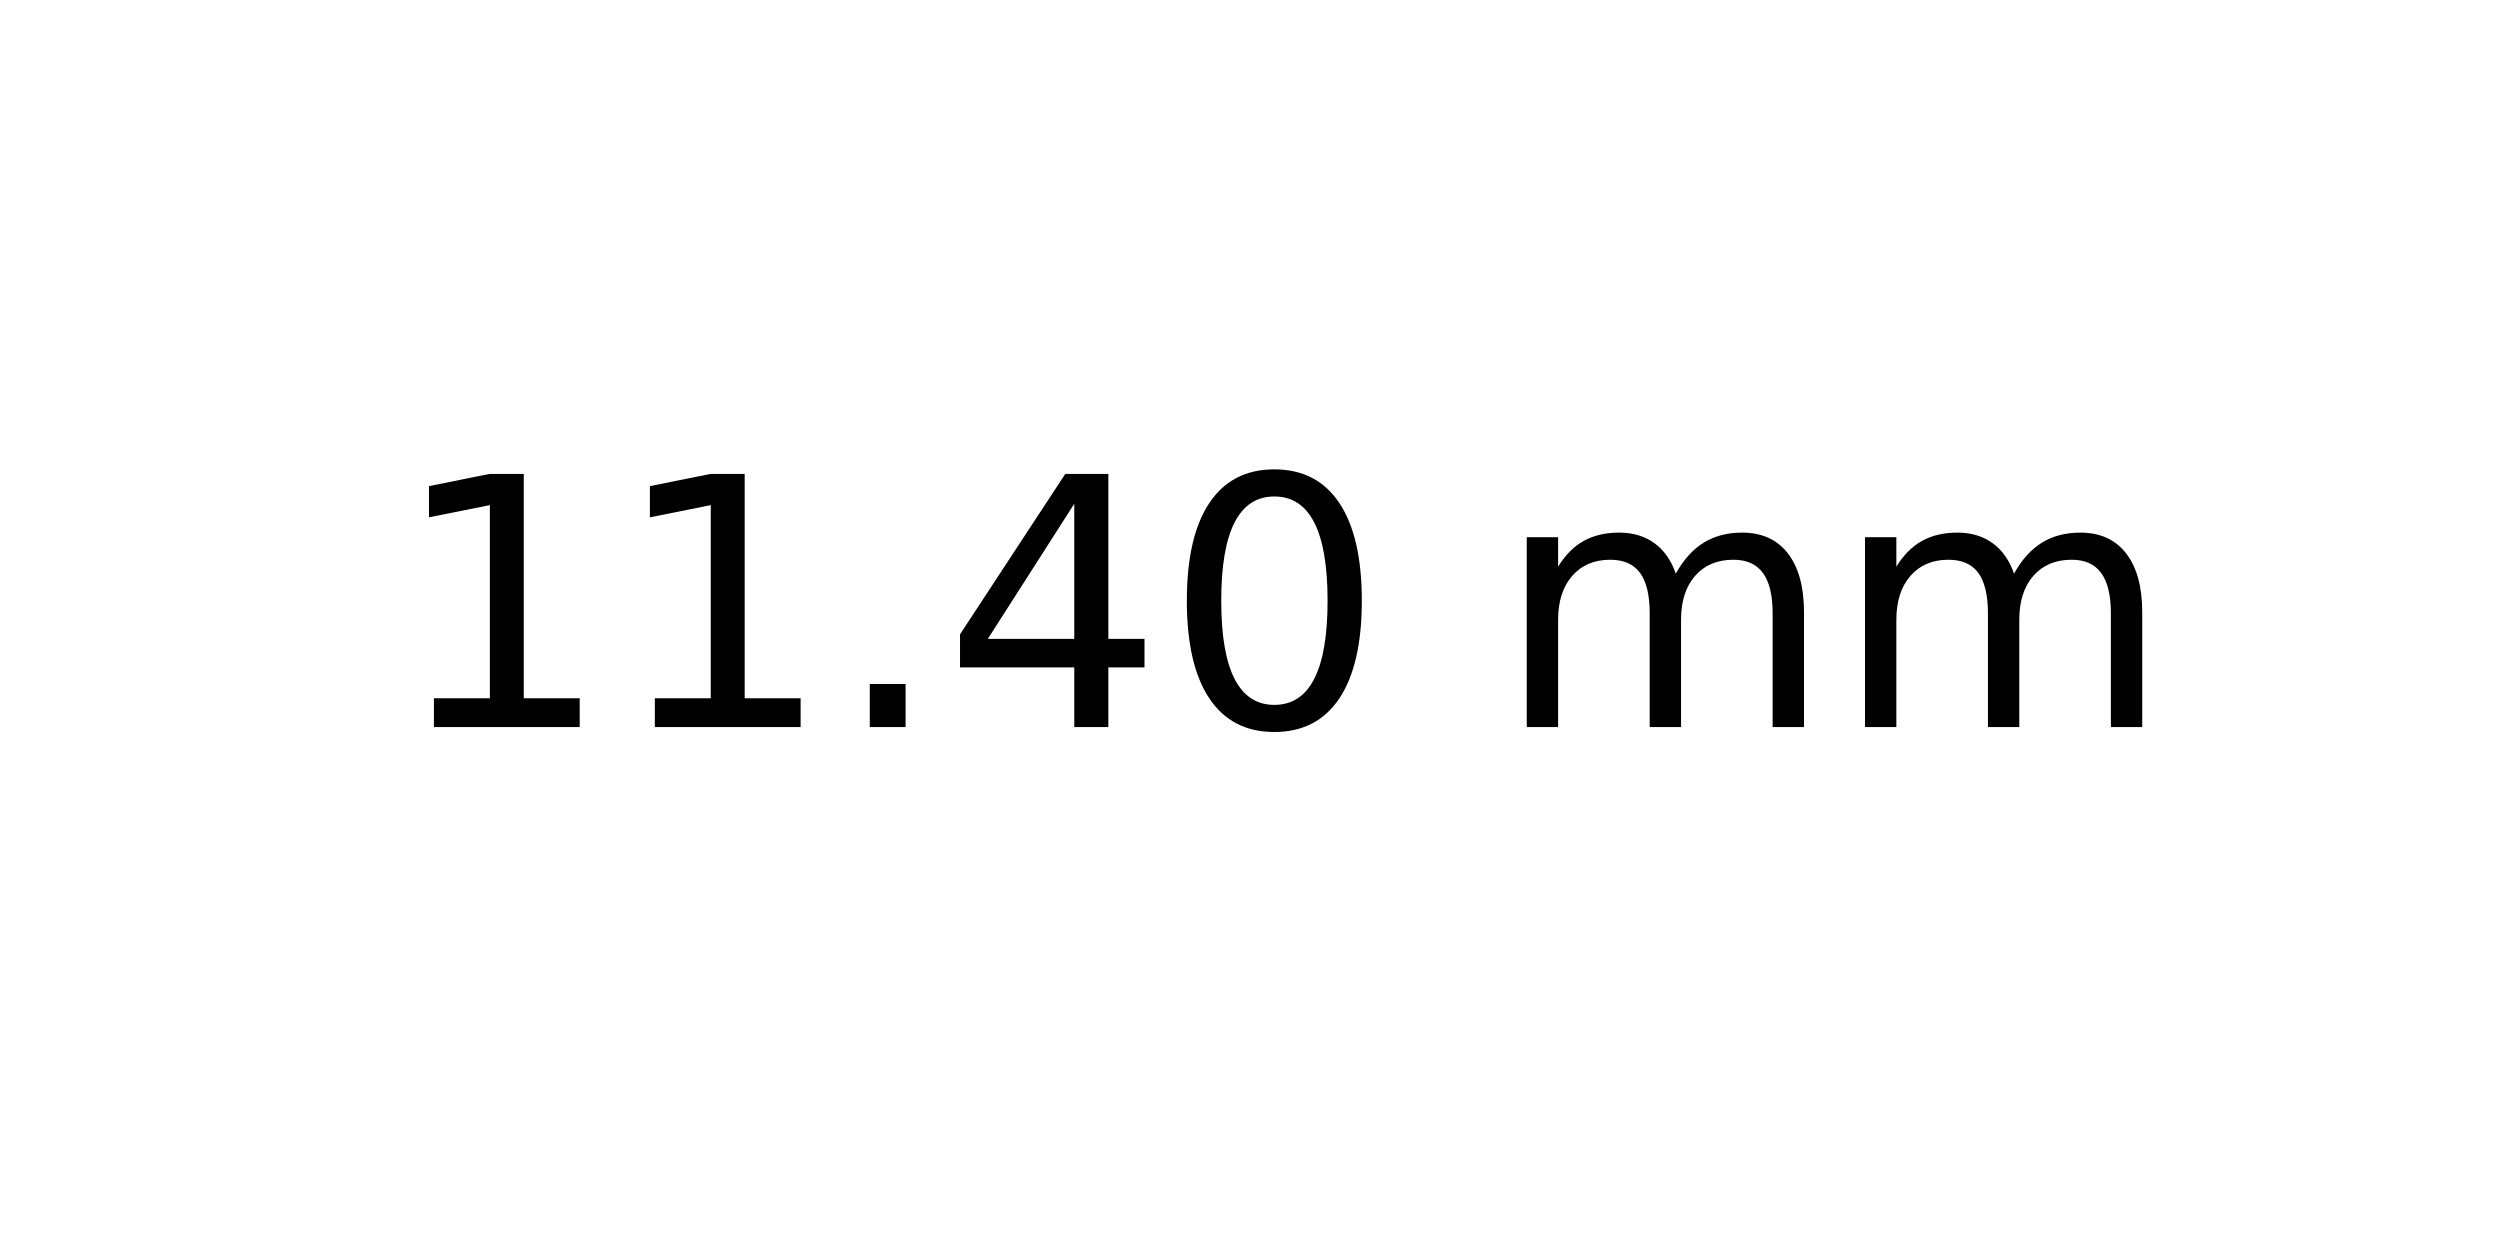
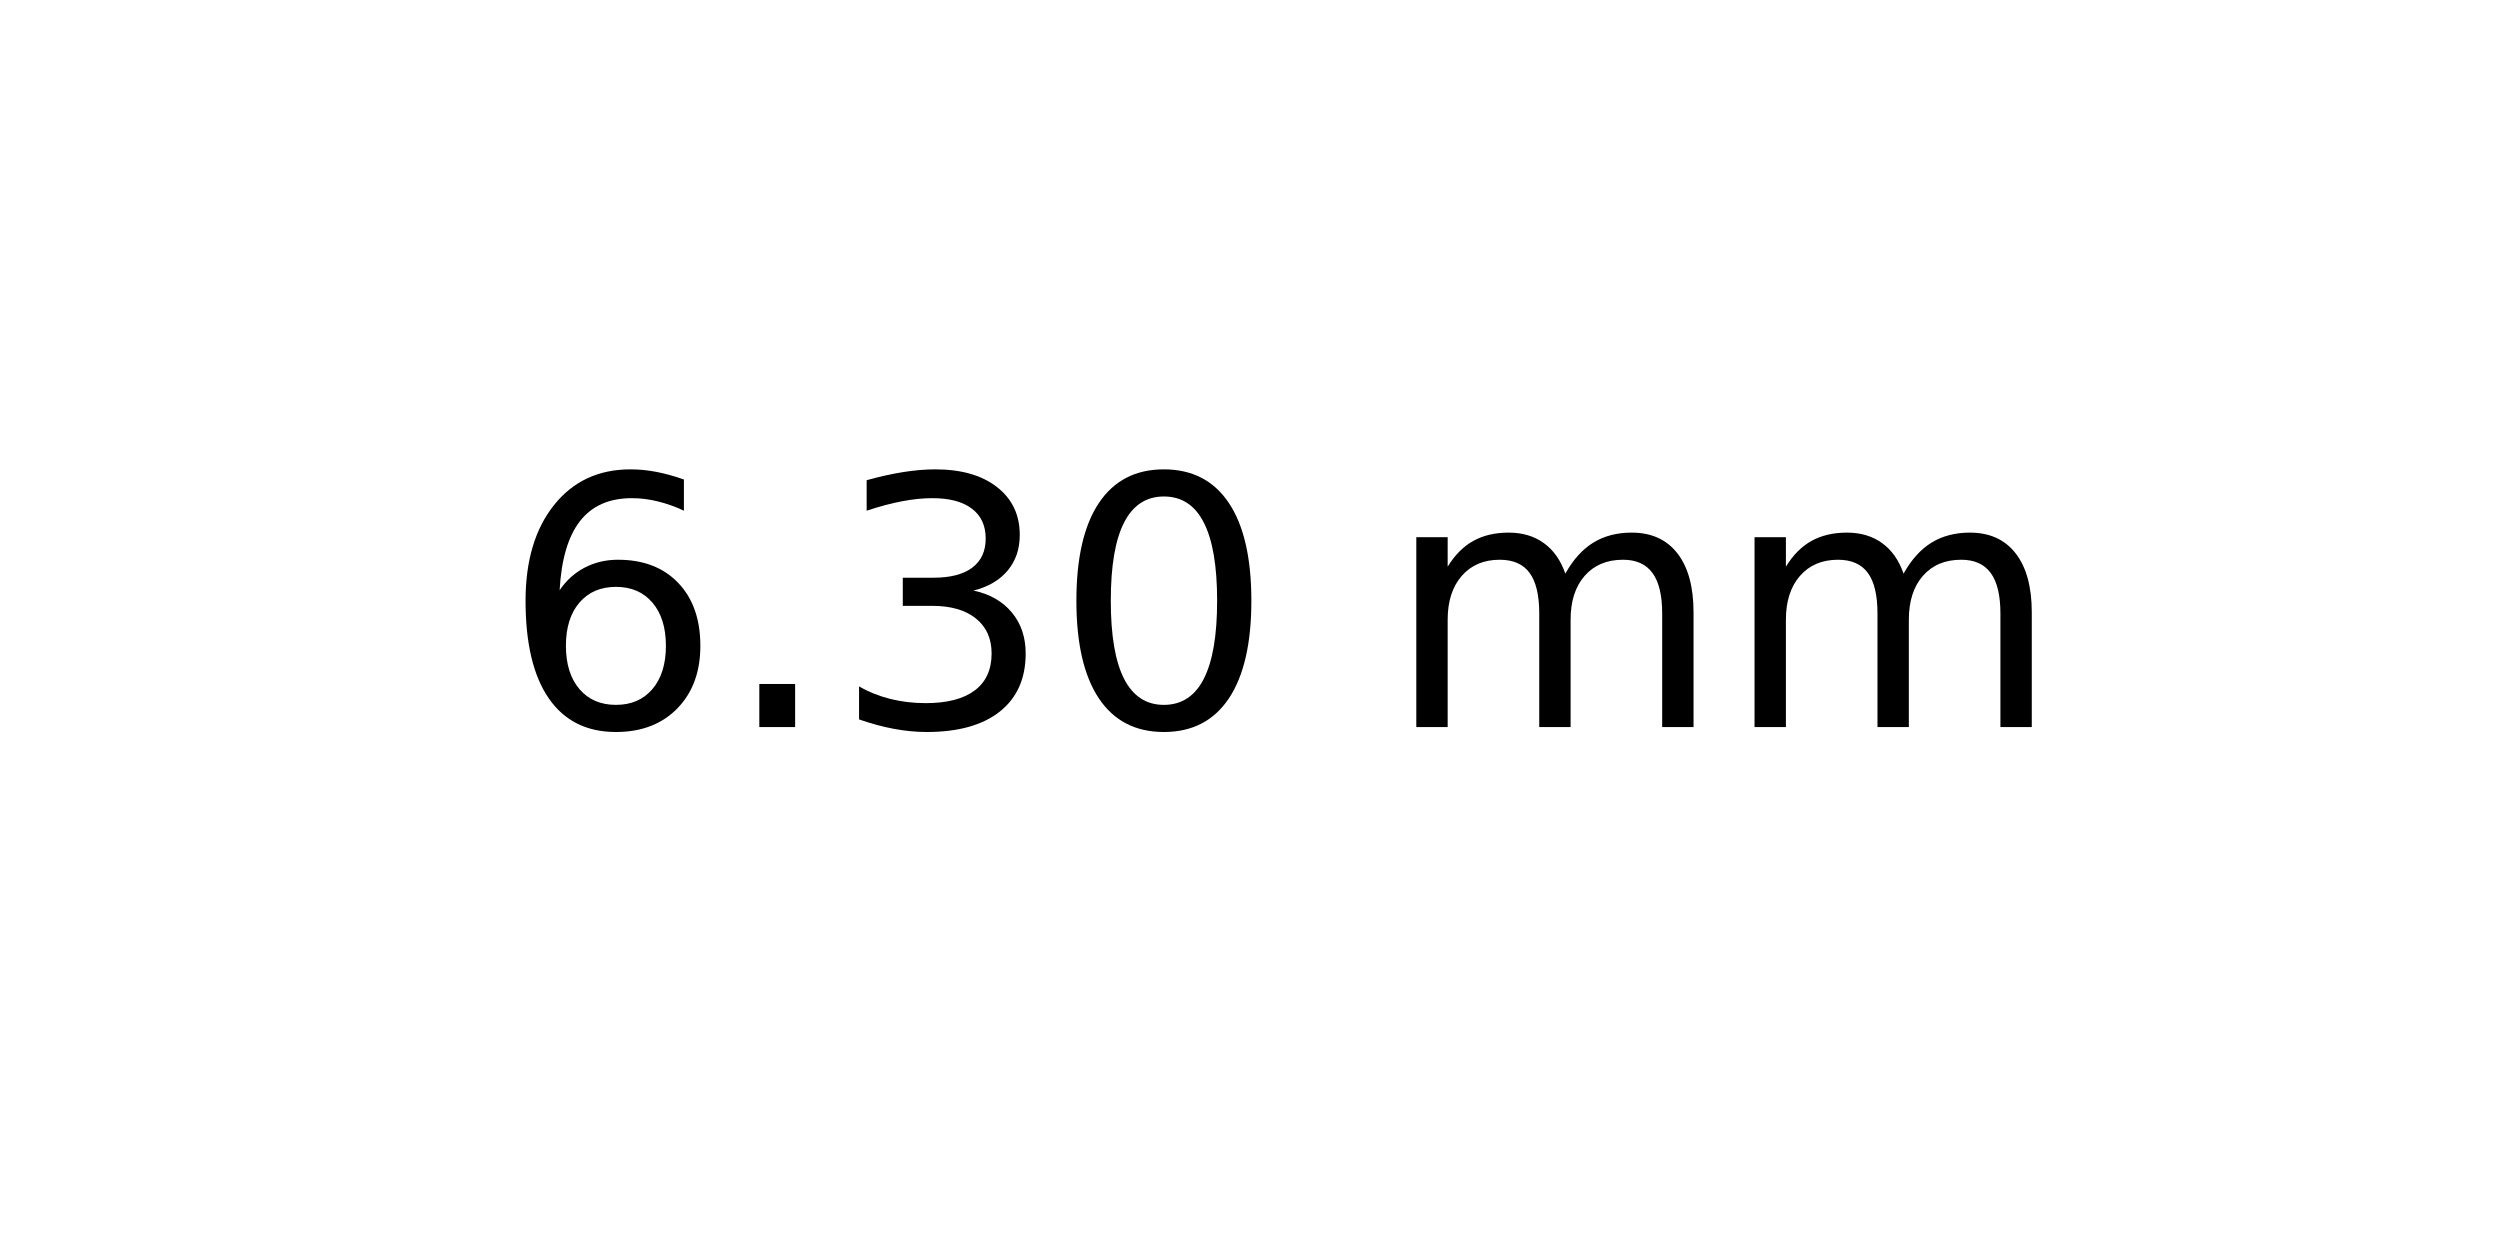
<svg xmlns="http://www.w3.org/2000/svg" xmlns:xlink="http://www.w3.org/1999/xlink" width="72pt" height="36pt" viewBox="0 0 72 36" version="1.1">
  <defs>
    <style type="text/css">*{stroke-linejoin: round; stroke-linecap: butt}</style>
  </defs>
  <g id="figure_1">
    <g id="axes_1">
      <g id="text_1">
-         <g transform="translate(11.25625 20.93937) scale(0.1 -0.1)">
+         <g transform="translate(14.4375 20.93937) scale(0.1 -0.1)">
          <defs>
-             <path id="DejaVuSans-31" d="M 794 531  L 1825 531  L 1825 4091  L 703 3866  L 703 4441  L 1819 4666  L 2450 4666  L 2450 531  L 3481 531  L 3481 0  L 794 0  L 794 531  z " transform="scale(0.015625)" />
+             <path id="DejaVuSans-36" d="M 2113 2584  Q 1688 2584 1439 2293  Q 1191 2003 1191 1497  Q 1191 994 1439 701  Q 1688 409 2113 409  Q 2538 409 2786 701  Q 3034 994 3034 1497  Q 3034 2003 2786 2293  Q 2538 2584 2113 2584  z M 3366 4563  L 3366 3988  Q 3128 4100 2886 4159  Q 2644 4219 2406 4219  Q 1781 4219 1451 3797  Q 1122 3375 1075 2522  Q 1259 2794 1537 2939  Q 1816 3084 2150 3084  Q 2853 3084 3261 2657  Q 3669 2231 3669 1497  Q 3669 778 3244 343  Q 2819 -91 2113 -91  Q 1303 -91 875 529  Q 447 1150 447 2328  Q 447 3434 972 4092  Q 1497 4750 2381 4750  Q 2619 4750 2861 4703  Q 3103 4656 3366 4563  z " transform="scale(0.015625)" />
            <path id="DejaVuSans-2e" d="M 684 794  L 1344 794  L 1344 0  L 684 0  L 684 794  z " transform="scale(0.015625)" />
-             <path id="DejaVuSans-34" d="M 2419 4116  L 825 1625  L 2419 1625  L 2419 4116  z M 2253 4666  L 3047 4666  L 3047 1625  L 3713 1625  L 3713 1100  L 3047 1100  L 3047 0  L 2419 0  L 2419 1100  L 313 1100  L 313 1709  L 2253 4666  z " transform="scale(0.015625)" />
+             <path id="DejaVuSans-33" d="M 2597 2516  Q 3050 2419 3304 2112  Q 3559 1806 3559 1356  Q 3559 666 3084 287  Q 2609 -91 1734 -91  Q 1441 -91 1130 -33  Q 819 25 488 141  L 488 750  Q 750 597 1062 519  Q 1375 441 1716 441  Q 2309 441 2620 675  Q 2931 909 2931 1356  Q 2931 1769 2642 2001  Q 2353 2234 1838 2234  L 1294 2234  L 1294 2753  L 1863 2753  Q 2328 2753 2575 2939  Q 2822 3125 2822 3475  Q 2822 3834 2567 4026  Q 2313 4219 1838 4219  Q 1578 4219 1281 4162  Q 984 4106 628 3988  L 628 4550  Q 988 4650 1302 4700  Q 1616 4750 1894 4750  Q 2613 4750 3031 4423  Q 3450 4097 3450 3541  Q 3450 3153 3228 2886  Q 3006 2619 2597 2516  z " transform="scale(0.015625)" />
            <path id="DejaVuSans-30" d="M 2034 4250  Q 1547 4250 1301 3770  Q 1056 3291 1056 2328  Q 1056 1369 1301 889  Q 1547 409 2034 409  Q 2525 409 2770 889  Q 3016 1369 3016 2328  Q 3016 3291 2770 3770  Q 2525 4250 2034 4250  z M 2034 4750  Q 2819 4750 3233 4129  Q 3647 3509 3647 2328  Q 3647 1150 3233 529  Q 2819 -91 2034 -91  Q 1250 -91 836 529  Q 422 1150 422 2328  Q 422 3509 836 4129  Q 1250 4750 2034 4750  z " transform="scale(0.015625)" />
            <path id="DejaVuSans-20" transform="scale(0.015625)" />
            <path id="DejaVuSans-6d" d="M 3328 2828  Q 3544 3216 3844 3400  Q 4144 3584 4550 3584  Q 5097 3584 5394 3201  Q 5691 2819 5691 2113  L 5691 0  L 5113 0  L 5113 2094  Q 5113 2597 4934 2840  Q 4756 3084 4391 3084  Q 3944 3084 3684 2787  Q 3425 2491 3425 1978  L 3425 0  L 2847 0  L 2847 2094  Q 2847 2600 2669 2842  Q 2491 3084 2119 3084  Q 1678 3084 1418 2786  Q 1159 2488 1159 1978  L 1159 0  L 581 0  L 581 3500  L 1159 3500  L 1159 2956  Q 1356 3278 1631 3431  Q 1906 3584 2284 3584  Q 2666 3584 2933 3390  Q 3200 3197 3328 2828  z " transform="scale(0.015625)" />
          </defs>
-           <use xlink:href="#DejaVuSans-31" />
-           <use xlink:href="#DejaVuSans-31" x="63.623" />
-           <use xlink:href="#DejaVuSans-2e" x="127.246" />
-           <use xlink:href="#DejaVuSans-34" x="159.033" />
-           <use xlink:href="#DejaVuSans-30" x="222.656" />
-           <use xlink:href="#DejaVuSans-20" x="286.279" />
-           <use xlink:href="#DejaVuSans-6d" x="318.066" />
-           <use xlink:href="#DejaVuSans-6d" x="415.479" />
+           <use xlink:href="#DejaVuSans-36" />
+           <use xlink:href="#DejaVuSans-2e" x="63.623" />
+           <use xlink:href="#DejaVuSans-33" x="95.41" />
+           <use xlink:href="#DejaVuSans-30" x="159.033" />
+           <use xlink:href="#DejaVuSans-20" x="222.656" />
+           <use xlink:href="#DejaVuSans-6d" x="254.443" />
+           <use xlink:href="#DejaVuSans-6d" x="351.855" />
        </g>
      </g>
    </g>
  </g>
</svg>
